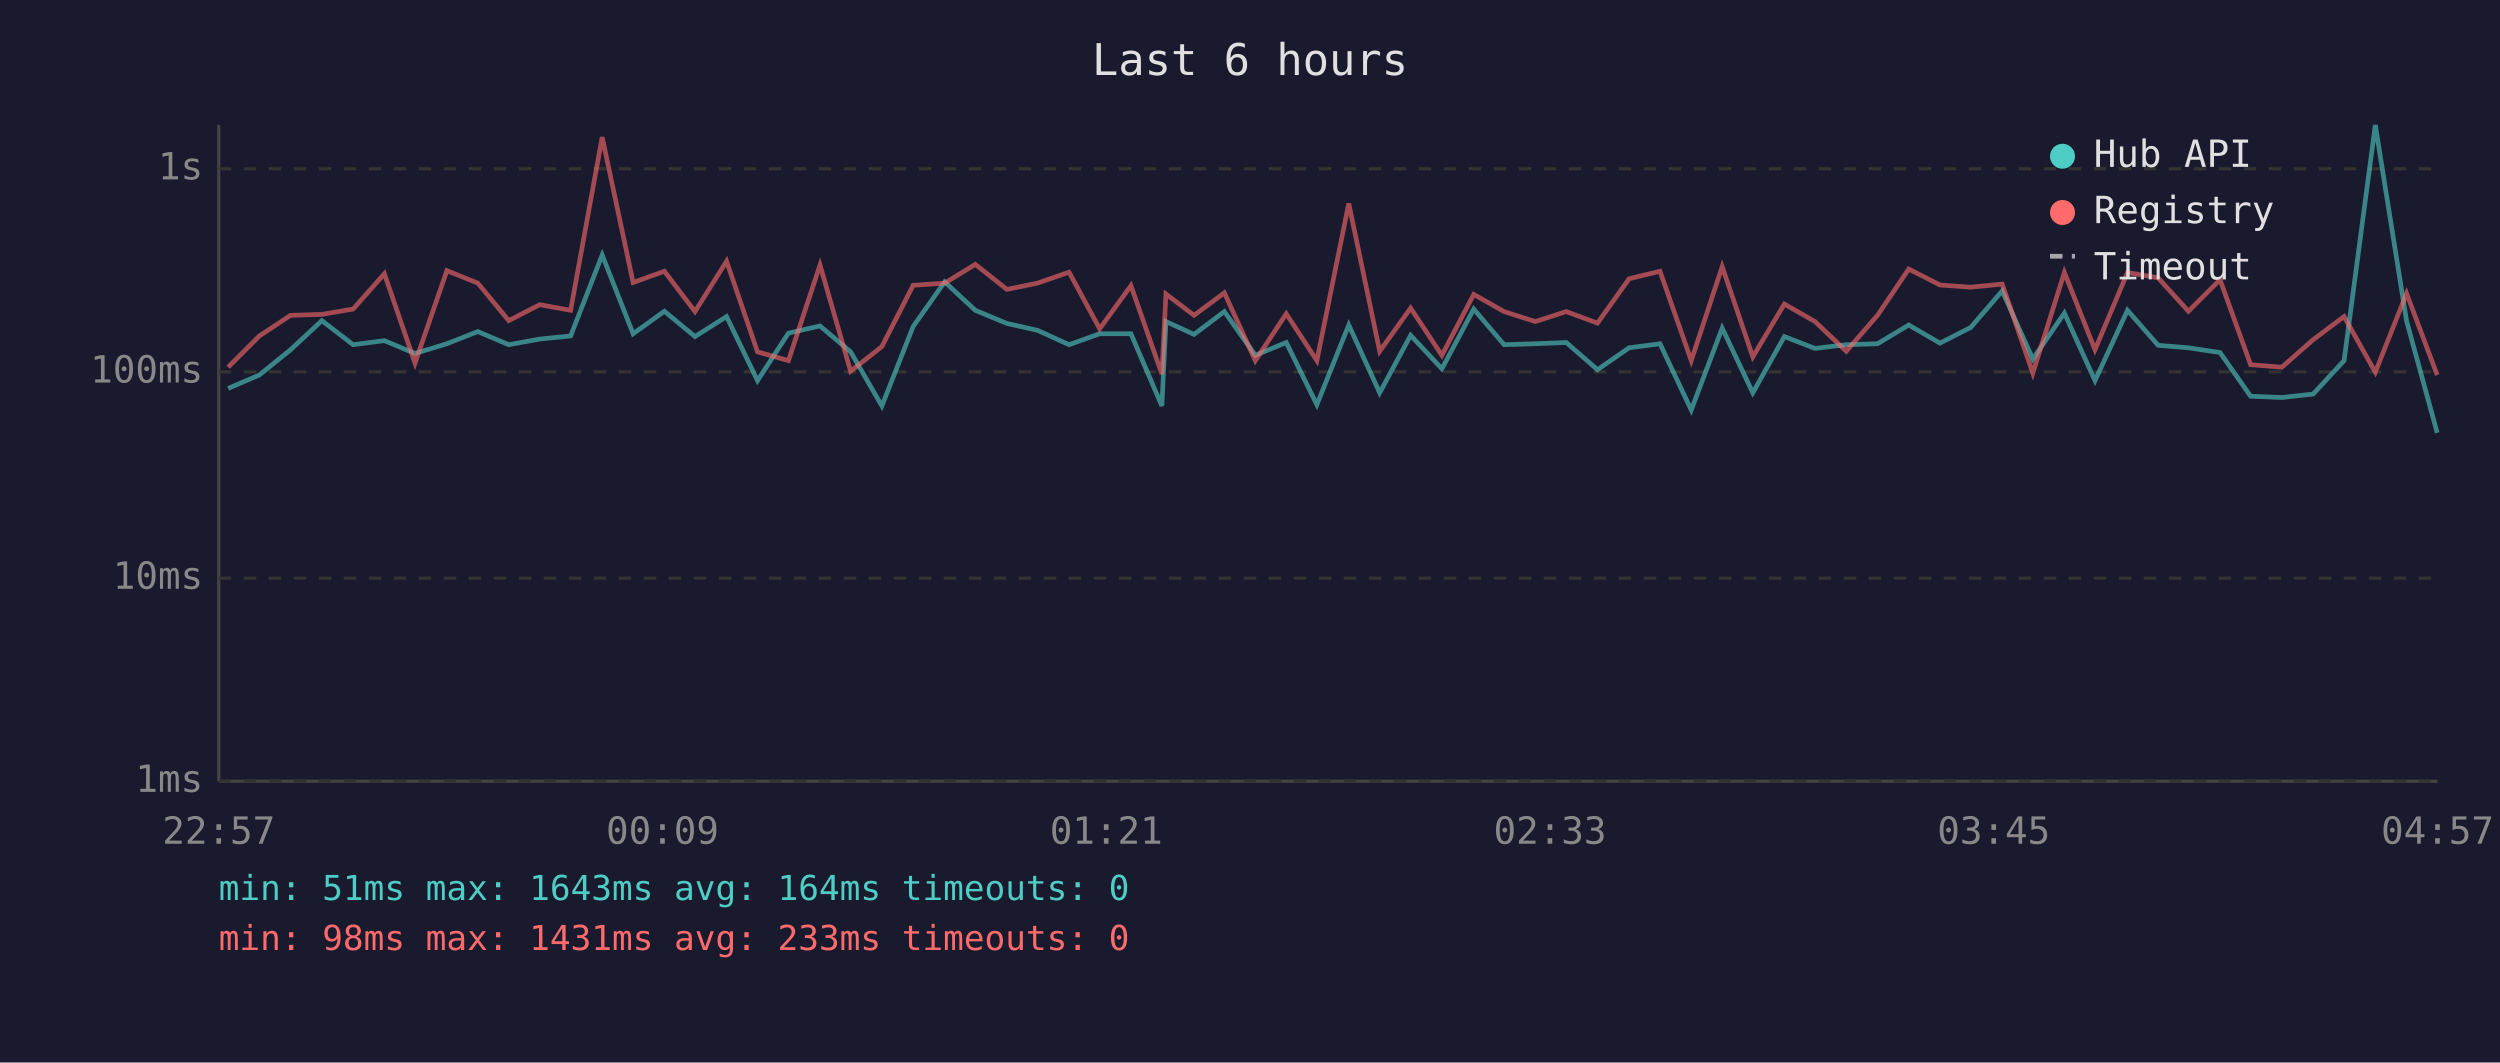
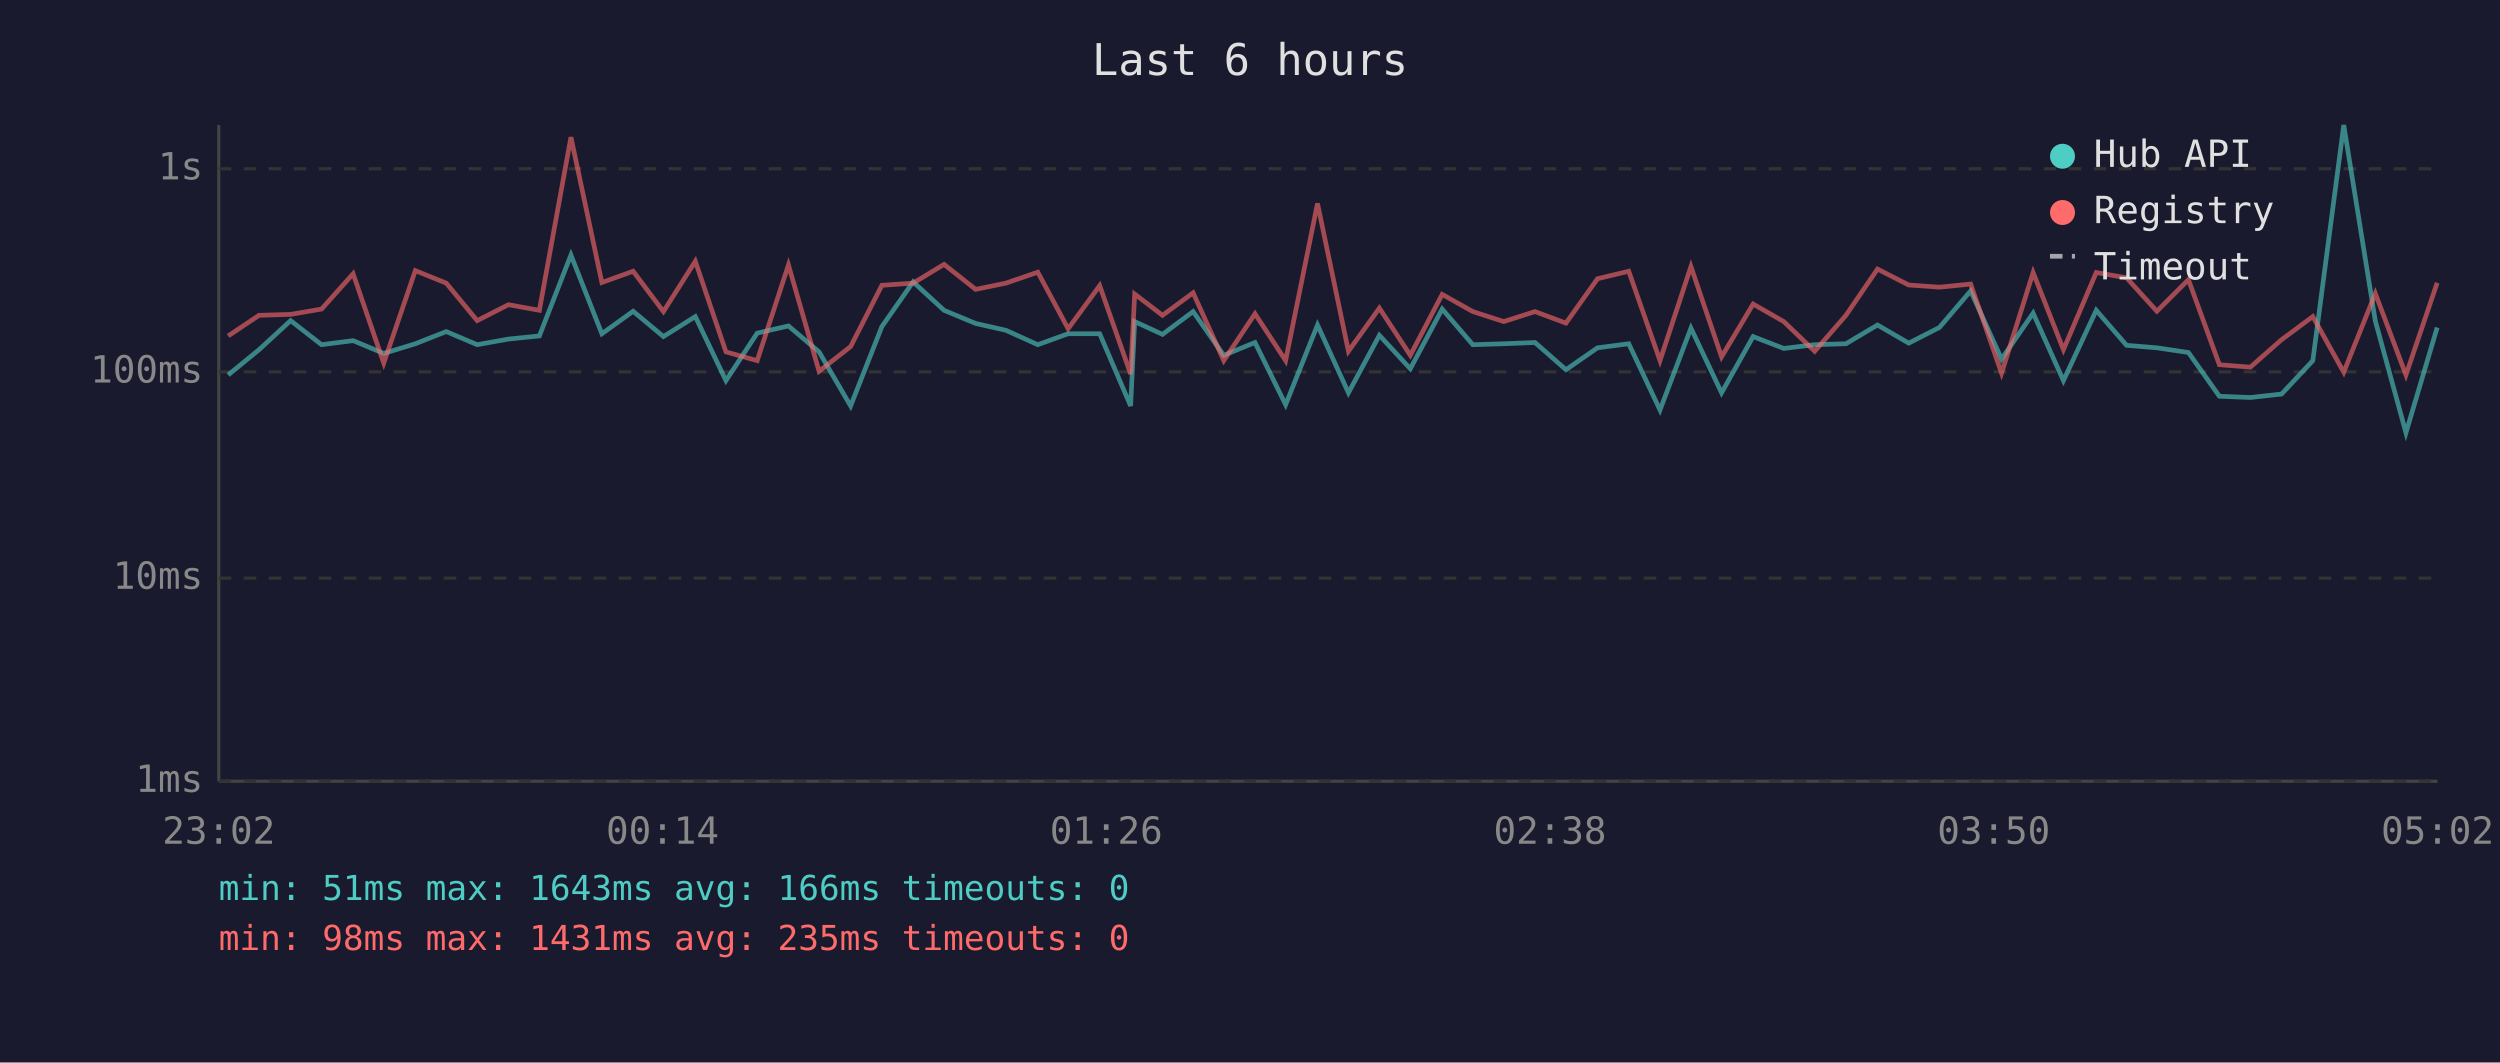
<svg xmlns="http://www.w3.org/2000/svg" viewBox="0 0 800 340" font-family="monospace" font-size="12">
  <rect width="800" height="340" fill="#1a1a2e" />
  <text x="400" y="24" fill="#e0e0e0" font-size="14" text-anchor="middle">Last 6 hours</text>
  <line x1="70" y1="40" x2="70" y2="250" stroke="#444" stroke-width="1" />
  <line x1="70" y1="250" x2="780" y2="250" stroke="#444" stroke-width="1" />
  <line x1="70" y1="250" x2="780" y2="250" stroke="#333" stroke-width="1" stroke-dasharray="4" />
  <text x="65" y="250" fill="#888" text-anchor="end" dominant-baseline="middle">1ms</text>
  <line x1="70" y1="185" x2="780" y2="185" stroke="#333" stroke-width="1" stroke-dasharray="4" />
  <text x="65" y="185" fill="#888" text-anchor="end" dominant-baseline="middle">10ms</text>
  <line x1="70" y1="119" x2="780" y2="119" stroke="#333" stroke-width="1" stroke-dasharray="4" />
  <text x="65" y="119" fill="#888" text-anchor="end" dominant-baseline="middle">100ms</text>
  <line x1="70" y1="54" x2="780" y2="54" stroke="#333" stroke-width="1" stroke-dasharray="4" />
  <text x="65" y="54" fill="#888" text-anchor="end" dominant-baseline="middle">1s</text>
-   <text x="70" y="270" fill="#888" text-anchor="middle">22:57</text>
-   <text x="212" y="270" fill="#888" text-anchor="middle">00:09</text>
-   <text x="354" y="270" fill="#888" text-anchor="middle">01:21</text>
-   <text x="496" y="270" fill="#888" text-anchor="middle">02:33</text>
-   <text x="638" y="270" fill="#888" text-anchor="middle">03:45</text>
-   <text x="780" y="270" fill="#888" text-anchor="middle">04:57</text>
-   <polyline points="73.0,124.3 83.0,120.0 93.0,111.9 103.0,102.6 113.0,110.3 123.0,109.0 132.8,113.1 143.0,110.0 152.9,106.1 162.8,110.3 172.7,108.5 182.6,107.5 192.7,81.6 202.6,106.8 212.6,99.6 222.4,107.7 232.5,101.3 242.4,121.8 252.3,106.6 262.4,104.3 272.2,112.6 282.2,129.9 292.2,104.5 302.3,90.2 312.1,99.3 322.2,103.5 332.0,105.7 342.1,110.3 351.9,106.8 361.9,106.8 371.8,129.9 373.1,102.9 382.1,107.0 391.8,99.7 401.7,113.7 411.6,109.6 421.4,129.5 431.6,104.0 441.5,125.7 451.4,107.3 461.4,118.0 471.6,98.9 481.3,110.3 491.3,110.0 501.2,109.6 511.2,118.3 521.3,111.3 531.2,110.0 541.2,131.2 551.1,105.0 560.9,125.7 571.0,107.7 580.8,111.5 590.8,110.3 600.8,110.0 610.8,104.0 620.8,109.8 630.6,104.8 640.7,93.1 650.5,114.9 660.6,100.2 670.4,121.8 680.8,99.3 690.6,110.5 700.3,111.3 710.4,112.8 720.2,126.8 730.2,127.2 740.2,126.1 750.1,115.4 760.1,40.0 770.1,102.7 779.9,138.5" fill="none" stroke="#4ecdc4" stroke-width="1.5" opacity="0.6" />
-   <polyline points="73.0,117.5 83.0,107.5 93.0,100.9 103.0,100.6 113.0,98.9 123.0,87.6 132.8,116.2 143.0,86.6 152.9,90.6 162.8,102.6 172.7,97.5 182.6,99.3 192.7,43.9 202.6,90.4 212.6,86.8 222.4,99.7 232.5,83.6 242.4,112.6 252.3,115.4 262.4,84.8 272.2,118.8 282.2,110.9 292.2,91.3 302.3,90.6 312.1,84.6 322.2,92.6 332.0,90.6 342.1,87.1 351.9,105.2 361.9,91.4 371.8,119.7 373.1,94.1 382.1,100.9 391.8,93.7 401.7,115.4 411.6,100.4 421.4,115.4 431.6,65.1 441.5,112.4 451.4,98.6 461.4,113.7 471.6,94.2 481.3,99.7 491.3,102.9 501.2,99.7 511.2,103.4 521.3,89.2 531.2,86.8 541.2,115.4 551.1,85.3 560.9,114.2 571.0,97.3 580.8,102.9 590.8,112.4 600.8,100.9 610.8,86.1 620.8,91.2 630.6,91.9 640.7,90.9 650.5,119.4 660.6,87.2 670.4,111.9 680.8,87.2 690.6,88.9 700.3,99.6 710.4,89.5 720.2,116.7 730.2,117.5 740.2,108.7 750.1,101.3 760.1,119.1 770.1,93.9 779.9,120.0" fill="none" stroke="#ff6b6b" stroke-width="1.5" opacity="0.6" />
+   <text x="70" y="270" fill="#888" text-anchor="middle">23:02</text>
+   <text x="212" y="270" fill="#888" text-anchor="middle">00:14</text>
+   <text x="354" y="270" fill="#888" text-anchor="middle">01:26</text>
+   <text x="496" y="270" fill="#888" text-anchor="middle">02:38</text>
+   <text x="638" y="270" fill="#888" text-anchor="middle">03:50</text>
+   <text x="780" y="270" fill="#888" text-anchor="middle">05:02</text>
+   <polyline points="73.0,120.0 82.9,111.9 93.0,102.6 102.9,110.3 113.0,109.0 122.8,113.1 132.9,110.0 142.8,106.1 152.7,110.3 162.7,108.5 172.6,107.5 182.7,81.6 192.6,106.8 202.6,99.6 212.3,107.7 222.5,101.3 232.3,121.8 242.3,106.6 252.3,104.3 262.1,112.6 272.2,129.9 282.2,104.5 292.2,90.2 302.1,99.3 312.2,103.5 321.9,105.7 332.1,110.3 341.8,106.8 351.9,106.8 361.8,129.9 363.1,102.9 372.0,107.0 381.8,99.7 391.6,113.7 401.6,109.6 411.4,129.5 421.6,104.0 431.5,125.7 441.4,107.3 451.3,118.0 461.5,98.9 471.3,110.3 481.2,110.0 491.2,109.6 501.1,118.3 511.2,111.3 521.2,110.0 531.2,131.2 541.1,105.0 550.9,125.7 561.0,107.7 570.8,111.5 580.7,110.3 590.7,110.0 600.8,104.0 610.8,109.8 620.6,104.8 630.6,93.1 640.5,114.9 650.6,100.2 660.3,121.8 670.8,99.3 680.5,110.5 690.2,111.3 700.3,112.8 710.2,126.8 720.1,127.2 730.1,126.1 740.1,115.4 750.0,40.0 760.1,102.7 769.9,138.5 779.9,104.8" fill="none" stroke="#4ecdc4" stroke-width="1.5" opacity="0.6" />
+   <polyline points="73.0,107.5 82.9,100.9 93.0,100.6 102.9,98.9 113.0,87.6 122.8,116.2 132.9,86.6 142.8,90.6 152.7,102.6 162.7,97.5 172.6,99.3 182.7,43.9 192.6,90.4 202.6,86.8 212.3,99.7 222.5,83.6 232.3,112.6 242.3,115.4 252.3,84.8 262.1,118.8 272.2,110.9 282.2,91.3 292.2,90.6 302.1,84.6 312.2,92.6 321.9,90.6 332.1,87.1 341.8,105.2 351.9,91.4 361.8,119.7 363.1,94.1 372.0,100.9 381.8,93.7 391.6,115.4 401.6,100.4 411.4,115.4 421.6,65.1 431.5,112.4 441.4,98.6 451.3,113.7 461.5,94.2 471.3,99.7 481.2,102.9 491.2,99.7 501.1,103.4 511.2,89.2 521.2,86.8 531.2,115.4 541.1,85.3 550.9,114.2 561.0,97.3 570.8,102.9 580.7,112.4 590.7,100.9 600.8,86.1 610.8,91.2 620.6,91.9 630.6,90.9 640.5,119.4 650.6,87.2 660.3,111.9 670.8,87.2 680.5,88.9 690.2,99.6 700.3,89.5 710.2,116.7 720.1,117.5 730.1,108.7 740.1,101.3 750.0,119.1 760.1,93.9 769.9,120.0 779.9,90.5" fill="none" stroke="#ff6b6b" stroke-width="1.5" opacity="0.6" />
  <circle cx="660" cy="50" r="4" fill="#4ecdc4" />
  <text x="670" y="50" fill="#e0e0e0" dominant-baseline="middle">Hub API</text>
  <circle cx="660" cy="68" r="4" fill="#ff6b6b" />
  <text x="670" y="68" fill="#e0e0e0" dominant-baseline="middle">Registry</text>
  <line x1="656" y1="82" x2="664" y2="82" stroke="#e0e0e0" stroke-width="1.5" stroke-dasharray="4,3" opacity="0.7" />
  <text x="670" y="86" fill="#e0e0e0" dominant-baseline="middle">Timeout</text>
-   <text x="70" y="288" fill="#4ecdc4" font-size="11">min: 51ms  max: 1643ms  avg: 164ms  timeouts: 0</text>
-   <text x="70" y="304" fill="#ff6b6b" font-size="11">min: 98ms  max: 1431ms  avg: 233ms  timeouts: 0</text>
+   <text x="70" y="288" fill="#4ecdc4" font-size="11">min: 51ms  max: 1643ms  avg: 166ms  timeouts: 0</text>
+   <text x="70" y="304" fill="#ff6b6b" font-size="11">min: 98ms  max: 1431ms  avg: 235ms  timeouts: 0</text>
</svg>
